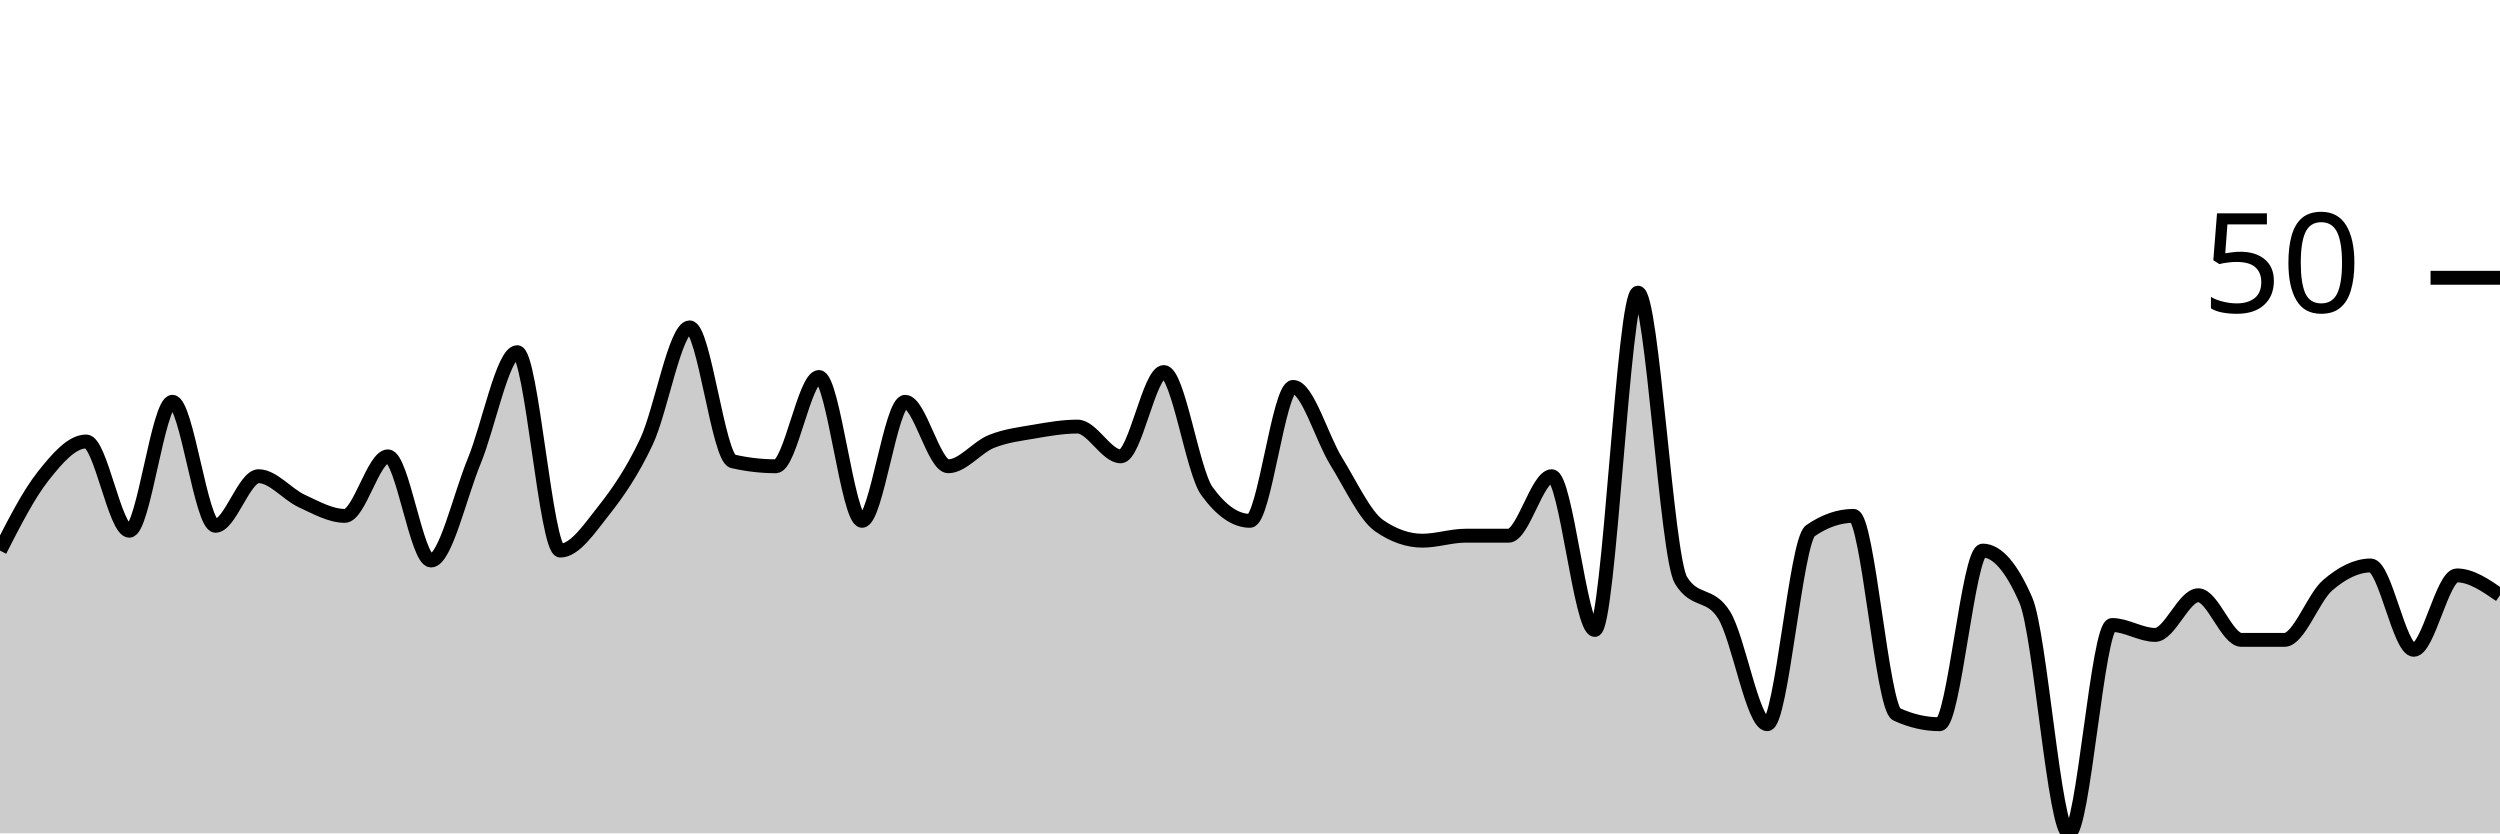
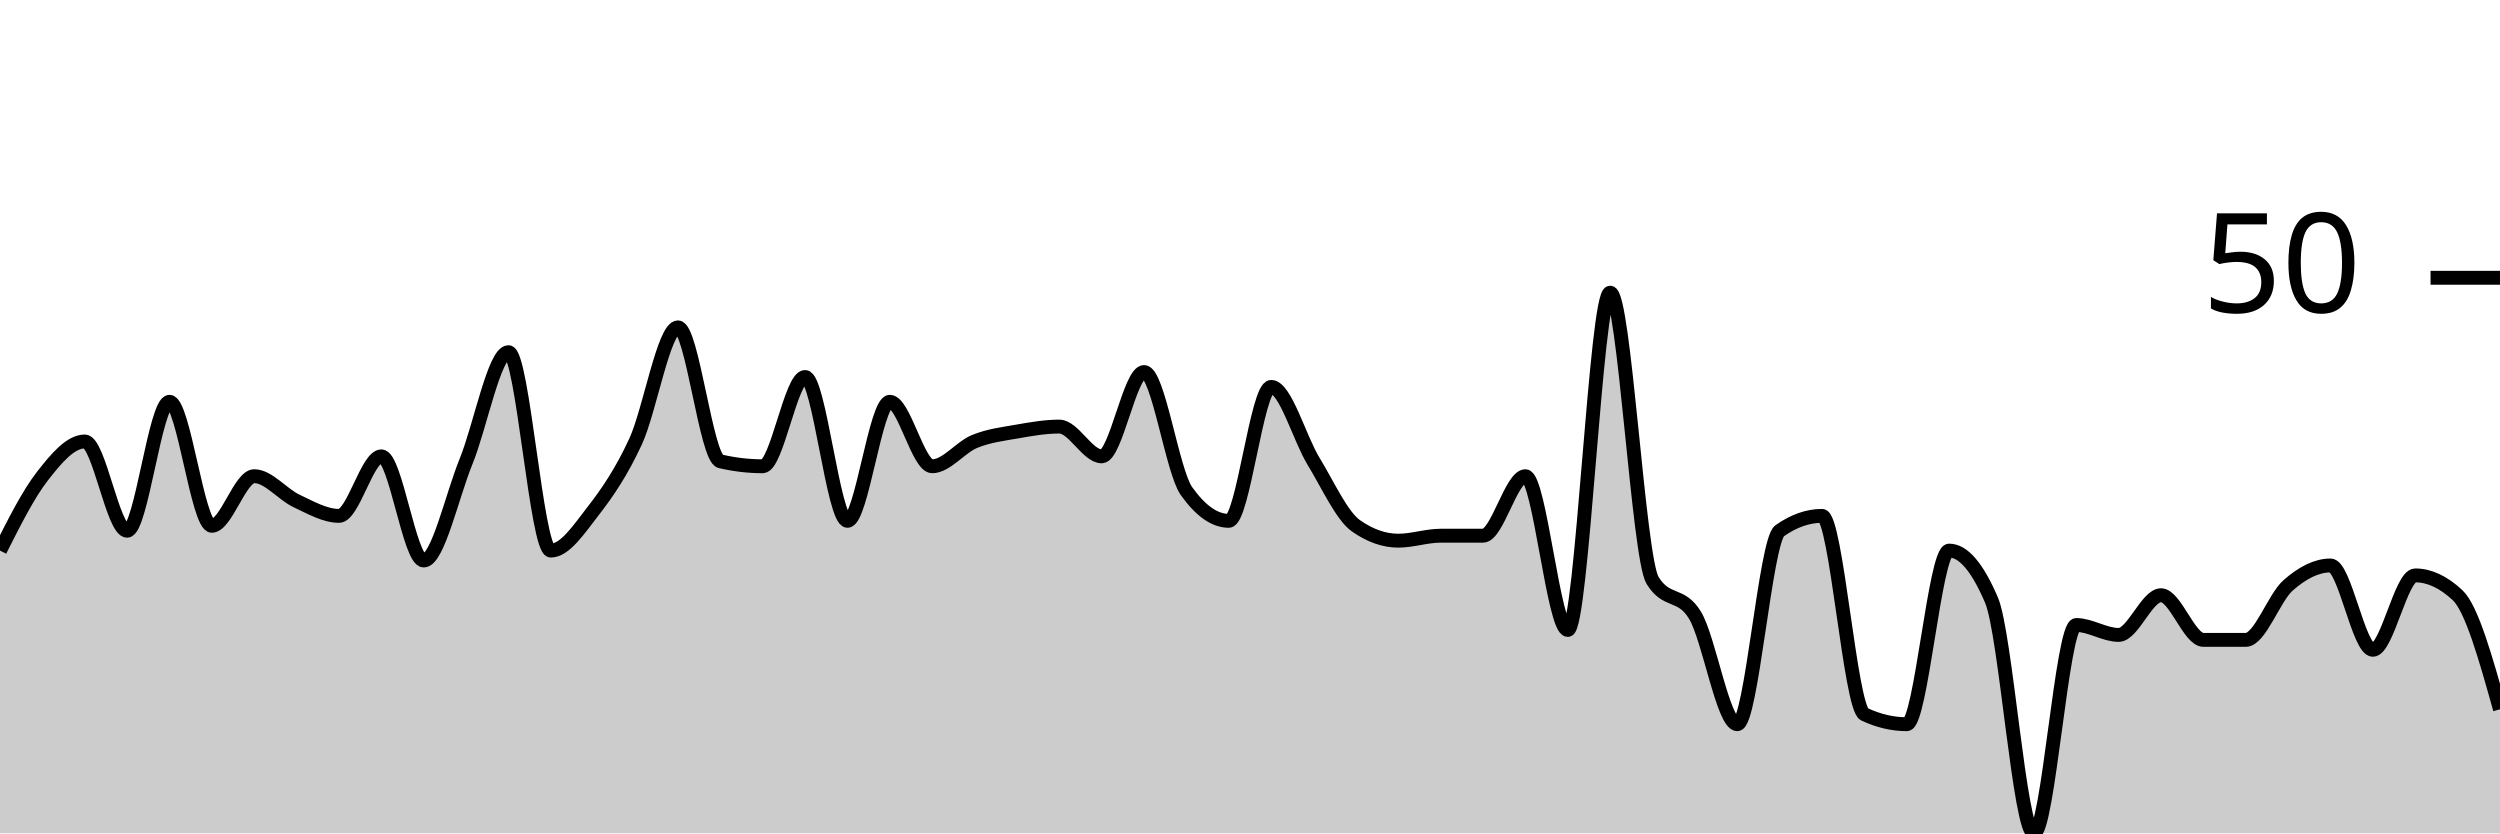
<svg xmlns="http://www.w3.org/2000/svg" viewBox="0 0 180 60">
  <g transform="translate(0,20)">
-     <path class="area" fill="rgba(0, 0, 0, 0.2)" d="M0,19.643C1.034,17.619,2.069,15.595,3.103,14.286C4.138,12.976,5.172,11.786,6.207,11.786C7.241,11.786,8.276,18.214,9.31,18.214C10.345,18.214,11.379,8.929,12.414,8.929C13.448,8.929,14.483,17.857,15.517,17.857C16.552,17.857,17.586,14.286,18.621,14.286C19.655,14.286,20.69,15.595,21.724,16.071C22.759,16.548,23.793,17.143,24.828,17.143C25.862,17.143,26.897,12.857,27.931,12.857C28.966,12.857,30,20.357,31.034,20.357C32.069,20.357,33.103,15.714,34.138,13.214C35.172,10.714,36.207,5.357,37.241,5.357C38.276,5.357,39.31,19.643,40.345,19.643C41.379,19.643,42.414,18.095,43.448,16.786C44.483,15.476,45.517,13.988,46.552,11.786C47.586,9.583,48.621,3.571,49.655,3.571C50.69,3.571,51.724,12.976,52.759,13.214C53.793,13.452,54.828,13.571,55.862,13.571C56.897,13.571,57.931,7.143,58.966,7.143C60,7.143,61.034,17.5,62.069,17.5C63.103,17.5,64.138,8.929,65.172,8.929C66.207,8.929,67.241,13.571,68.276,13.571C69.31,13.571,70.345,12.202,71.379,11.786C72.414,11.369,73.448,11.25,74.483,11.071C75.517,10.893,76.552,10.714,77.586,10.714C78.621,10.714,79.655,12.857,80.69,12.857C81.724,12.857,82.759,6.786,83.793,6.786C84.828,6.786,85.862,13.929,86.897,15.357C87.931,16.786,88.966,17.5,90,17.5C91.034,17.5,92.069,7.857,93.103,7.857C94.138,7.857,95.172,11.548,96.207,13.214C97.241,14.881,98.276,17.143,99.31,17.857C100.345,18.571,101.379,18.929,102.414,18.929C103.448,18.929,104.483,18.571,105.517,18.571C106.552,18.571,107.586,18.571,108.621,18.571C109.655,18.571,110.69,14.286,111.724,14.286C112.759,14.286,113.793,25.357,114.828,25.357C115.862,25.357,116.897,1.071,117.931,1.071C118.966,1.071,120,20.119,121.034,21.786C122.069,23.452,123.103,22.619,124.138,24.286C125.172,25.952,126.207,32.143,127.241,32.143C128.276,32.143,129.31,18.929,130.345,18.214C131.379,17.5,132.414,17.143,133.448,17.143C134.483,17.143,135.517,30.952,136.552,31.429C137.586,31.905,138.621,32.143,139.655,32.143C140.69,32.143,141.724,19.643,142.759,19.643C143.793,19.643,144.828,20.833,145.862,23.214C146.897,25.595,147.931,40,148.966,40C150,40,151.034,25,152.069,25C153.103,25,154.138,25.714,155.172,25.714C156.207,25.714,157.241,22.857,158.276,22.857C159.31,22.857,160.345,26.071,161.379,26.071C162.414,26.071,163.448,26.071,164.483,26.071C165.517,26.071,166.552,23.036,167.586,22.143C168.621,21.25,169.655,20.714,170.69,20.714C171.724,20.714,172.759,26.786,173.793,26.786C174.828,26.786,175.862,21.429,176.897,21.429C177.931,21.429,178.966,22.143,180,22.857L180,40C178.966,40,177.931,40,176.897,40C175.862,40,174.828,40,173.793,40C172.759,40,171.724,40,170.69,40C169.655,40,168.621,40,167.586,40C166.552,40,165.517,40,164.483,40C163.448,40,162.414,40,161.379,40C160.345,40,159.31,40,158.276,40C157.241,40,156.207,40,155.172,40C154.138,40,153.103,40,152.069,40C151.034,40,150,40,148.966,40C147.931,40,146.897,40,145.862,40C144.828,40,143.793,40,142.759,40C141.724,40,140.69,40,139.655,40C138.621,40,137.586,40,136.552,40C135.517,40,134.483,40,133.448,40C132.414,40,131.379,40,130.345,40C129.31,40,128.276,40,127.241,40C126.207,40,125.172,40,124.138,40C123.103,40,122.069,40,121.034,40C120,40,118.966,40,117.931,40C116.897,40,115.862,40,114.828,40C113.793,40,112.759,40,111.724,40C110.69,40,109.655,40,108.621,40C107.586,40,106.552,40,105.517,40C104.483,40,103.448,40,102.414,40C101.379,40,100.345,40,99.31,40C98.276,40,97.241,40,96.207,40C95.172,40,94.138,40,93.103,40C92.069,40,91.034,40,90,40C88.966,40,87.931,40,86.897,40C85.862,40,84.828,40,83.793,40C82.759,40,81.724,40,80.69,40C79.655,40,78.621,40,77.586,40C76.552,40,75.517,40,74.483,40C73.448,40,72.414,40,71.379,40C70.345,40,69.31,40,68.276,40C67.241,40,66.207,40,65.172,40C64.138,40,63.103,40,62.069,40C61.034,40,60,40,58.966,40C57.931,40,56.897,40,55.862,40C54.828,40,53.793,40,52.759,40C51.724,40,50.69,40,49.655,40C48.621,40,47.586,40,46.552,40C45.517,40,44.483,40,43.448,40C42.414,40,41.379,40,40.345,40C39.31,40,38.276,40,37.241,40C36.207,40,35.172,40,34.138,40C33.103,40,32.069,40,31.034,40C30,40,28.966,40,27.931,40C26.897,40,25.862,40,24.828,40C23.793,40,22.759,40,21.724,40C20.69,40,19.655,40,18.621,40C17.586,40,16.552,40,15.517,40C14.483,40,13.448,40,12.414,40C11.379,40,10.345,40,9.31,40C8.276,40,7.241,40,6.207,40C5.172,40,4.138,40,3.103,40C2.069,40,1.034,40,0,40Z" />
-     <path class="line" stroke="black" fill="none" d="M0,19.643C1.034,17.619,2.069,15.595,3.103,14.286C4.138,12.976,5.172,11.786,6.207,11.786C7.241,11.786,8.276,18.214,9.31,18.214C10.345,18.214,11.379,8.929,12.414,8.929C13.448,8.929,14.483,17.857,15.517,17.857C16.552,17.857,17.586,14.286,18.621,14.286C19.655,14.286,20.69,15.595,21.724,16.071C22.759,16.548,23.793,17.143,24.828,17.143C25.862,17.143,26.897,12.857,27.931,12.857C28.966,12.857,30,20.357,31.034,20.357C32.069,20.357,33.103,15.714,34.138,13.214C35.172,10.714,36.207,5.357,37.241,5.357C38.276,5.357,39.31,19.643,40.345,19.643C41.379,19.643,42.414,18.095,43.448,16.786C44.483,15.476,45.517,13.988,46.552,11.786C47.586,9.583,48.621,3.571,49.655,3.571C50.69,3.571,51.724,12.976,52.759,13.214C53.793,13.452,54.828,13.571,55.862,13.571C56.897,13.571,57.931,7.143,58.966,7.143C60,7.143,61.034,17.5,62.069,17.5C63.103,17.5,64.138,8.929,65.172,8.929C66.207,8.929,67.241,13.571,68.276,13.571C69.31,13.571,70.345,12.202,71.379,11.786C72.414,11.369,73.448,11.25,74.483,11.071C75.517,10.893,76.552,10.714,77.586,10.714C78.621,10.714,79.655,12.857,80.69,12.857C81.724,12.857,82.759,6.786,83.793,6.786C84.828,6.786,85.862,13.929,86.897,15.357C87.931,16.786,88.966,17.5,90,17.5C91.034,17.5,92.069,7.857,93.103,7.857C94.138,7.857,95.172,11.548,96.207,13.214C97.241,14.881,98.276,17.143,99.31,17.857C100.345,18.571,101.379,18.929,102.414,18.929C103.448,18.929,104.483,18.571,105.517,18.571C106.552,18.571,107.586,18.571,108.621,18.571C109.655,18.571,110.69,14.286,111.724,14.286C112.759,14.286,113.793,25.357,114.828,25.357C115.862,25.357,116.897,1.071,117.931,1.071C118.966,1.071,120,20.119,121.034,21.786C122.069,23.452,123.103,22.619,124.138,24.286C125.172,25.952,126.207,32.143,127.241,32.143C128.276,32.143,129.31,18.929,130.345,18.214C131.379,17.5,132.414,17.143,133.448,17.143C134.483,17.143,135.517,30.952,136.552,31.429C137.586,31.905,138.621,32.143,139.655,32.143C140.69,32.143,141.724,19.643,142.759,19.643C143.793,19.643,144.828,20.833,145.862,23.214C146.897,25.595,147.931,40,148.966,40C150,40,151.034,25,152.069,25C153.103,25,154.138,25.714,155.172,25.714C156.207,25.714,157.241,22.857,158.276,22.857C159.31,22.857,160.345,26.071,161.379,26.071C162.414,26.071,163.448,26.071,164.483,26.071C165.517,26.071,166.552,23.036,167.586,22.143C168.621,21.25,169.655,20.714,170.69,20.714C171.724,20.714,172.759,26.786,173.793,26.786C174.828,26.786,175.862,21.429,176.897,21.429C177.931,21.429,178.966,22.143,180,22.857" />
+     <path class="area" fill="rgba(0, 0, 0, 0.2)" d="M0,19.643C1.017,17.619,2.034,15.595,3.051,14.286C4.068,12.976,5.085,11.786,6.102,11.786C7.119,11.786,8.136,18.214,9.153,18.214C10.169,18.214,11.186,8.929,12.203,8.929C13.22,8.929,14.237,17.857,15.254,17.857C16.271,17.857,17.288,14.286,18.305,14.286C19.322,14.286,20.339,15.595,21.356,16.071C22.373,16.548,23.39,17.143,24.407,17.143C25.424,17.143,26.441,12.857,27.458,12.857C28.475,12.857,29.492,20.357,30.508,20.357C31.525,20.357,32.542,15.714,33.559,13.214C34.576,10.714,35.593,5.357,36.61,5.357C37.627,5.357,38.644,19.643,39.661,19.643C40.678,19.643,41.695,18.095,42.712,16.786C43.729,15.476,44.746,13.988,45.763,11.786C46.78,9.583,47.797,3.571,48.814,3.571C49.831,3.571,50.847,12.976,51.864,13.214C52.881,13.452,53.898,13.571,54.915,13.571C55.932,13.571,56.949,7.143,57.966,7.143C58.983,7.143,60,17.5,61.017,17.5C62.034,17.5,63.051,8.929,64.068,8.929C65.085,8.929,66.102,13.571,67.119,13.571C68.136,13.571,69.153,12.202,70.169,11.786C71.186,11.369,72.203,11.25,73.22,11.071C74.237,10.893,75.254,10.714,76.271,10.714C77.288,10.714,78.305,12.857,79.322,12.857C80.339,12.857,81.356,6.786,82.373,6.786C83.39,6.786,84.407,13.929,85.424,15.357C86.441,16.786,87.458,17.5,88.475,17.5C89.492,17.5,90.508,7.857,91.525,7.857C92.542,7.857,93.559,11.548,94.576,13.214C95.593,14.881,96.61,17.143,97.627,17.857C98.644,18.571,99.661,18.929,100.678,18.929C101.695,18.929,102.712,18.571,103.729,18.571C104.746,18.571,105.763,18.571,106.78,18.571C107.797,18.571,108.814,14.286,109.831,14.286C110.847,14.286,111.864,25.357,112.881,25.357C113.898,25.357,114.915,1.071,115.932,1.071C116.949,1.071,117.966,20.119,118.983,21.786C120,23.452,121.017,22.619,122.034,24.286C123.051,25.952,124.068,32.143,125.085,32.143C126.102,32.143,127.119,18.929,128.136,18.214C129.153,17.5,130.169,17.143,131.186,17.143C132.203,17.143,133.22,30.952,134.237,31.429C135.254,31.905,136.271,32.143,137.288,32.143C138.305,32.143,139.322,19.643,140.339,19.643C141.356,19.643,142.373,20.833,143.39,23.214C144.407,25.595,145.424,40,146.441,40C147.458,40,148.475,25,149.492,25C150.508,25,151.525,25.714,152.542,25.714C153.559,25.714,154.576,22.857,155.593,22.857C156.61,22.857,157.627,26.071,158.644,26.071C159.661,26.071,160.678,26.071,161.695,26.071C162.712,26.071,163.729,23.036,164.746,22.143C165.763,21.25,166.78,20.714,167.797,20.714C168.814,20.714,169.831,26.786,170.847,26.786C171.864,26.786,172.881,21.429,173.898,21.429C174.915,21.429,175.932,21.905,176.949,22.857C177.966,23.81,178.983,27.44,180,31.071L180,40C178.983,40,177.966,40,176.949,40C175.932,40,174.915,40,173.898,40C172.881,40,171.864,40,170.847,40C169.831,40,168.814,40,167.797,40C166.78,40,165.763,40,164.746,40C163.729,40,162.712,40,161.695,40C160.678,40,159.661,40,158.644,40C157.627,40,156.61,40,155.593,40C154.576,40,153.559,40,152.542,40C151.525,40,150.508,40,149.492,40C148.475,40,147.458,40,146.441,40C145.424,40,144.407,40,143.39,40C142.373,40,141.356,40,140.339,40C139.322,40,138.305,40,137.288,40C136.271,40,135.254,40,134.237,40C133.22,40,132.203,40,131.186,40C130.169,40,129.153,40,128.136,40C127.119,40,126.102,40,125.085,40C124.068,40,123.051,40,122.034,40C121.017,40,120,40,118.983,40C117.966,40,116.949,40,115.932,40C114.915,40,113.898,40,112.881,40C111.864,40,110.847,40,109.831,40C108.814,40,107.797,40,106.78,40C105.763,40,104.746,40,103.729,40C102.712,40,101.695,40,100.678,40C99.661,40,98.644,40,97.627,40C96.61,40,95.593,40,94.576,40C93.559,40,92.542,40,91.525,40C90.508,40,89.492,40,88.475,40C87.458,40,86.441,40,85.424,40C84.407,40,83.39,40,82.373,40C81.356,40,80.339,40,79.322,40C78.305,40,77.288,40,76.271,40C75.254,40,74.237,40,73.22,40C72.203,40,71.186,40,70.169,40C69.153,40,68.136,40,67.119,40C66.102,40,65.085,40,64.068,40C63.051,40,62.034,40,61.017,40C60,40,58.983,40,57.966,40C56.949,40,55.932,40,54.915,40C53.898,40,52.881,40,51.864,40C50.847,40,49.831,40,48.814,40C47.797,40,46.78,40,45.763,40C44.746,40,43.729,40,42.712,40C41.695,40,40.678,40,39.661,40C38.644,40,37.627,40,36.61,40C35.593,40,34.576,40,33.559,40C32.542,40,31.525,40,30.508,40C29.492,40,28.475,40,27.458,40C26.441,40,25.424,40,24.407,40C23.39,40,22.373,40,21.356,40C20.339,40,19.322,40,18.305,40C17.288,40,16.271,40,15.254,40C14.237,40,13.22,40,12.203,40C11.186,40,10.169,40,9.153,40C8.136,40,7.119,40,6.102,40C5.085,40,4.068,40,3.051,40C2.034,40,1.017,40,0,40Z" />
+     <path class="line" stroke="black" fill="none" d="M0,19.643C1.017,17.619,2.034,15.595,3.051,14.286C4.068,12.976,5.085,11.786,6.102,11.786C7.119,11.786,8.136,18.214,9.153,18.214C10.169,18.214,11.186,8.929,12.203,8.929C13.22,8.929,14.237,17.857,15.254,17.857C16.271,17.857,17.288,14.286,18.305,14.286C19.322,14.286,20.339,15.595,21.356,16.071C22.373,16.548,23.39,17.143,24.407,17.143C25.424,17.143,26.441,12.857,27.458,12.857C28.475,12.857,29.492,20.357,30.508,20.357C31.525,20.357,32.542,15.714,33.559,13.214C34.576,10.714,35.593,5.357,36.61,5.357C37.627,5.357,38.644,19.643,39.661,19.643C40.678,19.643,41.695,18.095,42.712,16.786C43.729,15.476,44.746,13.988,45.763,11.786C46.78,9.583,47.797,3.571,48.814,3.571C49.831,3.571,50.847,12.976,51.864,13.214C52.881,13.452,53.898,13.571,54.915,13.571C55.932,13.571,56.949,7.143,57.966,7.143C58.983,7.143,60,17.5,61.017,17.5C62.034,17.5,63.051,8.929,64.068,8.929C65.085,8.929,66.102,13.571,67.119,13.571C68.136,13.571,69.153,12.202,70.169,11.786C71.186,11.369,72.203,11.25,73.22,11.071C74.237,10.893,75.254,10.714,76.271,10.714C77.288,10.714,78.305,12.857,79.322,12.857C80.339,12.857,81.356,6.786,82.373,6.786C83.39,6.786,84.407,13.929,85.424,15.357C86.441,16.786,87.458,17.5,88.475,17.5C89.492,17.5,90.508,7.857,91.525,7.857C92.542,7.857,93.559,11.548,94.576,13.214C95.593,14.881,96.61,17.143,97.627,17.857C98.644,18.571,99.661,18.929,100.678,18.929C101.695,18.929,102.712,18.571,103.729,18.571C104.746,18.571,105.763,18.571,106.78,18.571C107.797,18.571,108.814,14.286,109.831,14.286C110.847,14.286,111.864,25.357,112.881,25.357C113.898,25.357,114.915,1.071,115.932,1.071C116.949,1.071,117.966,20.119,118.983,21.786C120,23.452,121.017,22.619,122.034,24.286C123.051,25.952,124.068,32.143,125.085,32.143C126.102,32.143,127.119,18.929,128.136,18.214C129.153,17.5,130.169,17.143,131.186,17.143C132.203,17.143,133.22,30.952,134.237,31.429C135.254,31.905,136.271,32.143,137.288,32.143C138.305,32.143,139.322,19.643,140.339,19.643C141.356,19.643,142.373,20.833,143.39,23.214C144.407,25.595,145.424,40,146.441,40C147.458,40,148.475,25,149.492,25C150.508,25,151.525,25.714,152.542,25.714C153.559,25.714,154.576,22.857,155.593,22.857C156.61,22.857,157.627,26.071,158.644,26.071C159.661,26.071,160.678,26.071,161.695,26.071C162.712,26.071,163.729,23.036,164.746,22.143C165.763,21.25,166.78,20.714,167.797,20.714C168.814,20.714,169.831,26.786,170.847,26.786C171.864,26.786,172.881,21.429,173.898,21.429C174.915,21.429,175.932,21.905,176.949,22.857C177.966,23.81,178.983,27.44,180,31.071" />
    <path class="axis-ceiling" stroke-width="1" stroke="black" fill="none" d="M175,0L180,0" />
    <text class="axis-ceiling-label" font-family="sans-serif" text-anchor="end" font-size="10px" x="170" y="2.5">50</text>
  </g>
</svg>
